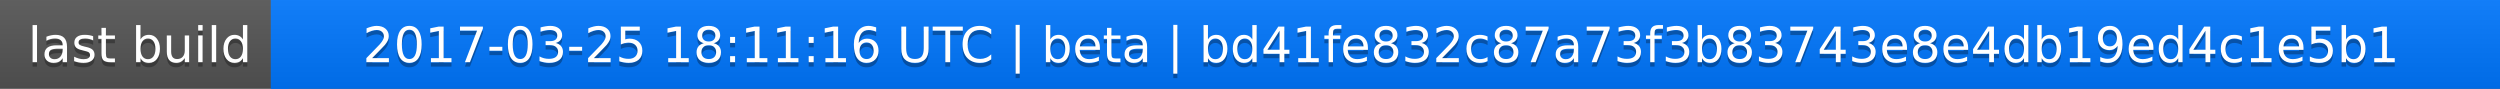
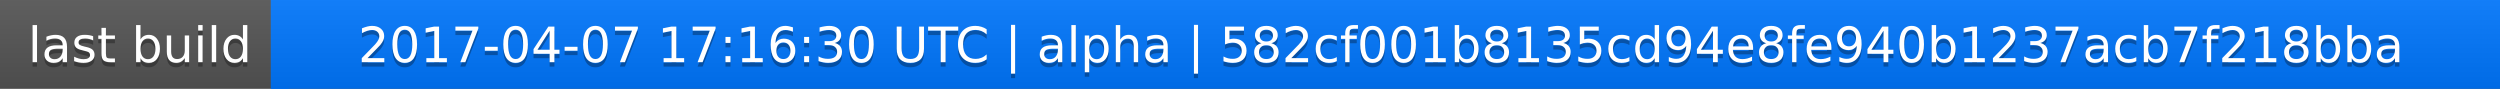
<svg xmlns="http://www.w3.org/2000/svg" width="563" height="20">
  <linearGradient id="a" x2="0" y2="100%">
    <stop offset="0" stop-color="#bbb" stop-opacity=".1" />
    <stop offset="1" stop-opacity=".1" />
  </linearGradient>
  <rect rx="0" width="563" height="20" fill="#555" />
  <rect rx="0" x="61" width="502" height="20" fill="#07f" />
  <path fill="#07f" d="M61 0h4v20h-4z" />
  <rect rx="0" width="563" height="20" fill="url(#a)" />
  <g fill="#fff" text-anchor="middle" font-family="DejaVu Sans,Verdana,Geneva,sans-serif" font-size="11">
    <text x="31.5" y="15" fill="#010101" fill-opacity=".3">last build</text>
    <text x="31.5" y="14">last build</text>
-     <text x="311" y="15" fill="#010101" fill-opacity=".3">2017-03-25 18:11:16 UTC | beta | bd41fe832c87a73f3b83743e8e4db19ed4c1e5b1</text>
-     <text x="311" y="14">2017-03-25 18:11:16 UTC | beta | bd41fe832c87a73f3b83743e8e4db19ed4c1e5b1</text>
+     <text x="311" y="15" fill="#010101" fill-opacity=".3">2017-04-07 17:16:30 UTC | alpha | 582cf001b8135cd94e8fe940b1237acb7f218bba</text>
+     <text x="311" y="14">2017-04-07 17:16:30 UTC | alpha | 582cf001b8135cd94e8fe940b1237acb7f218bba</text>
  </g>
</svg>
